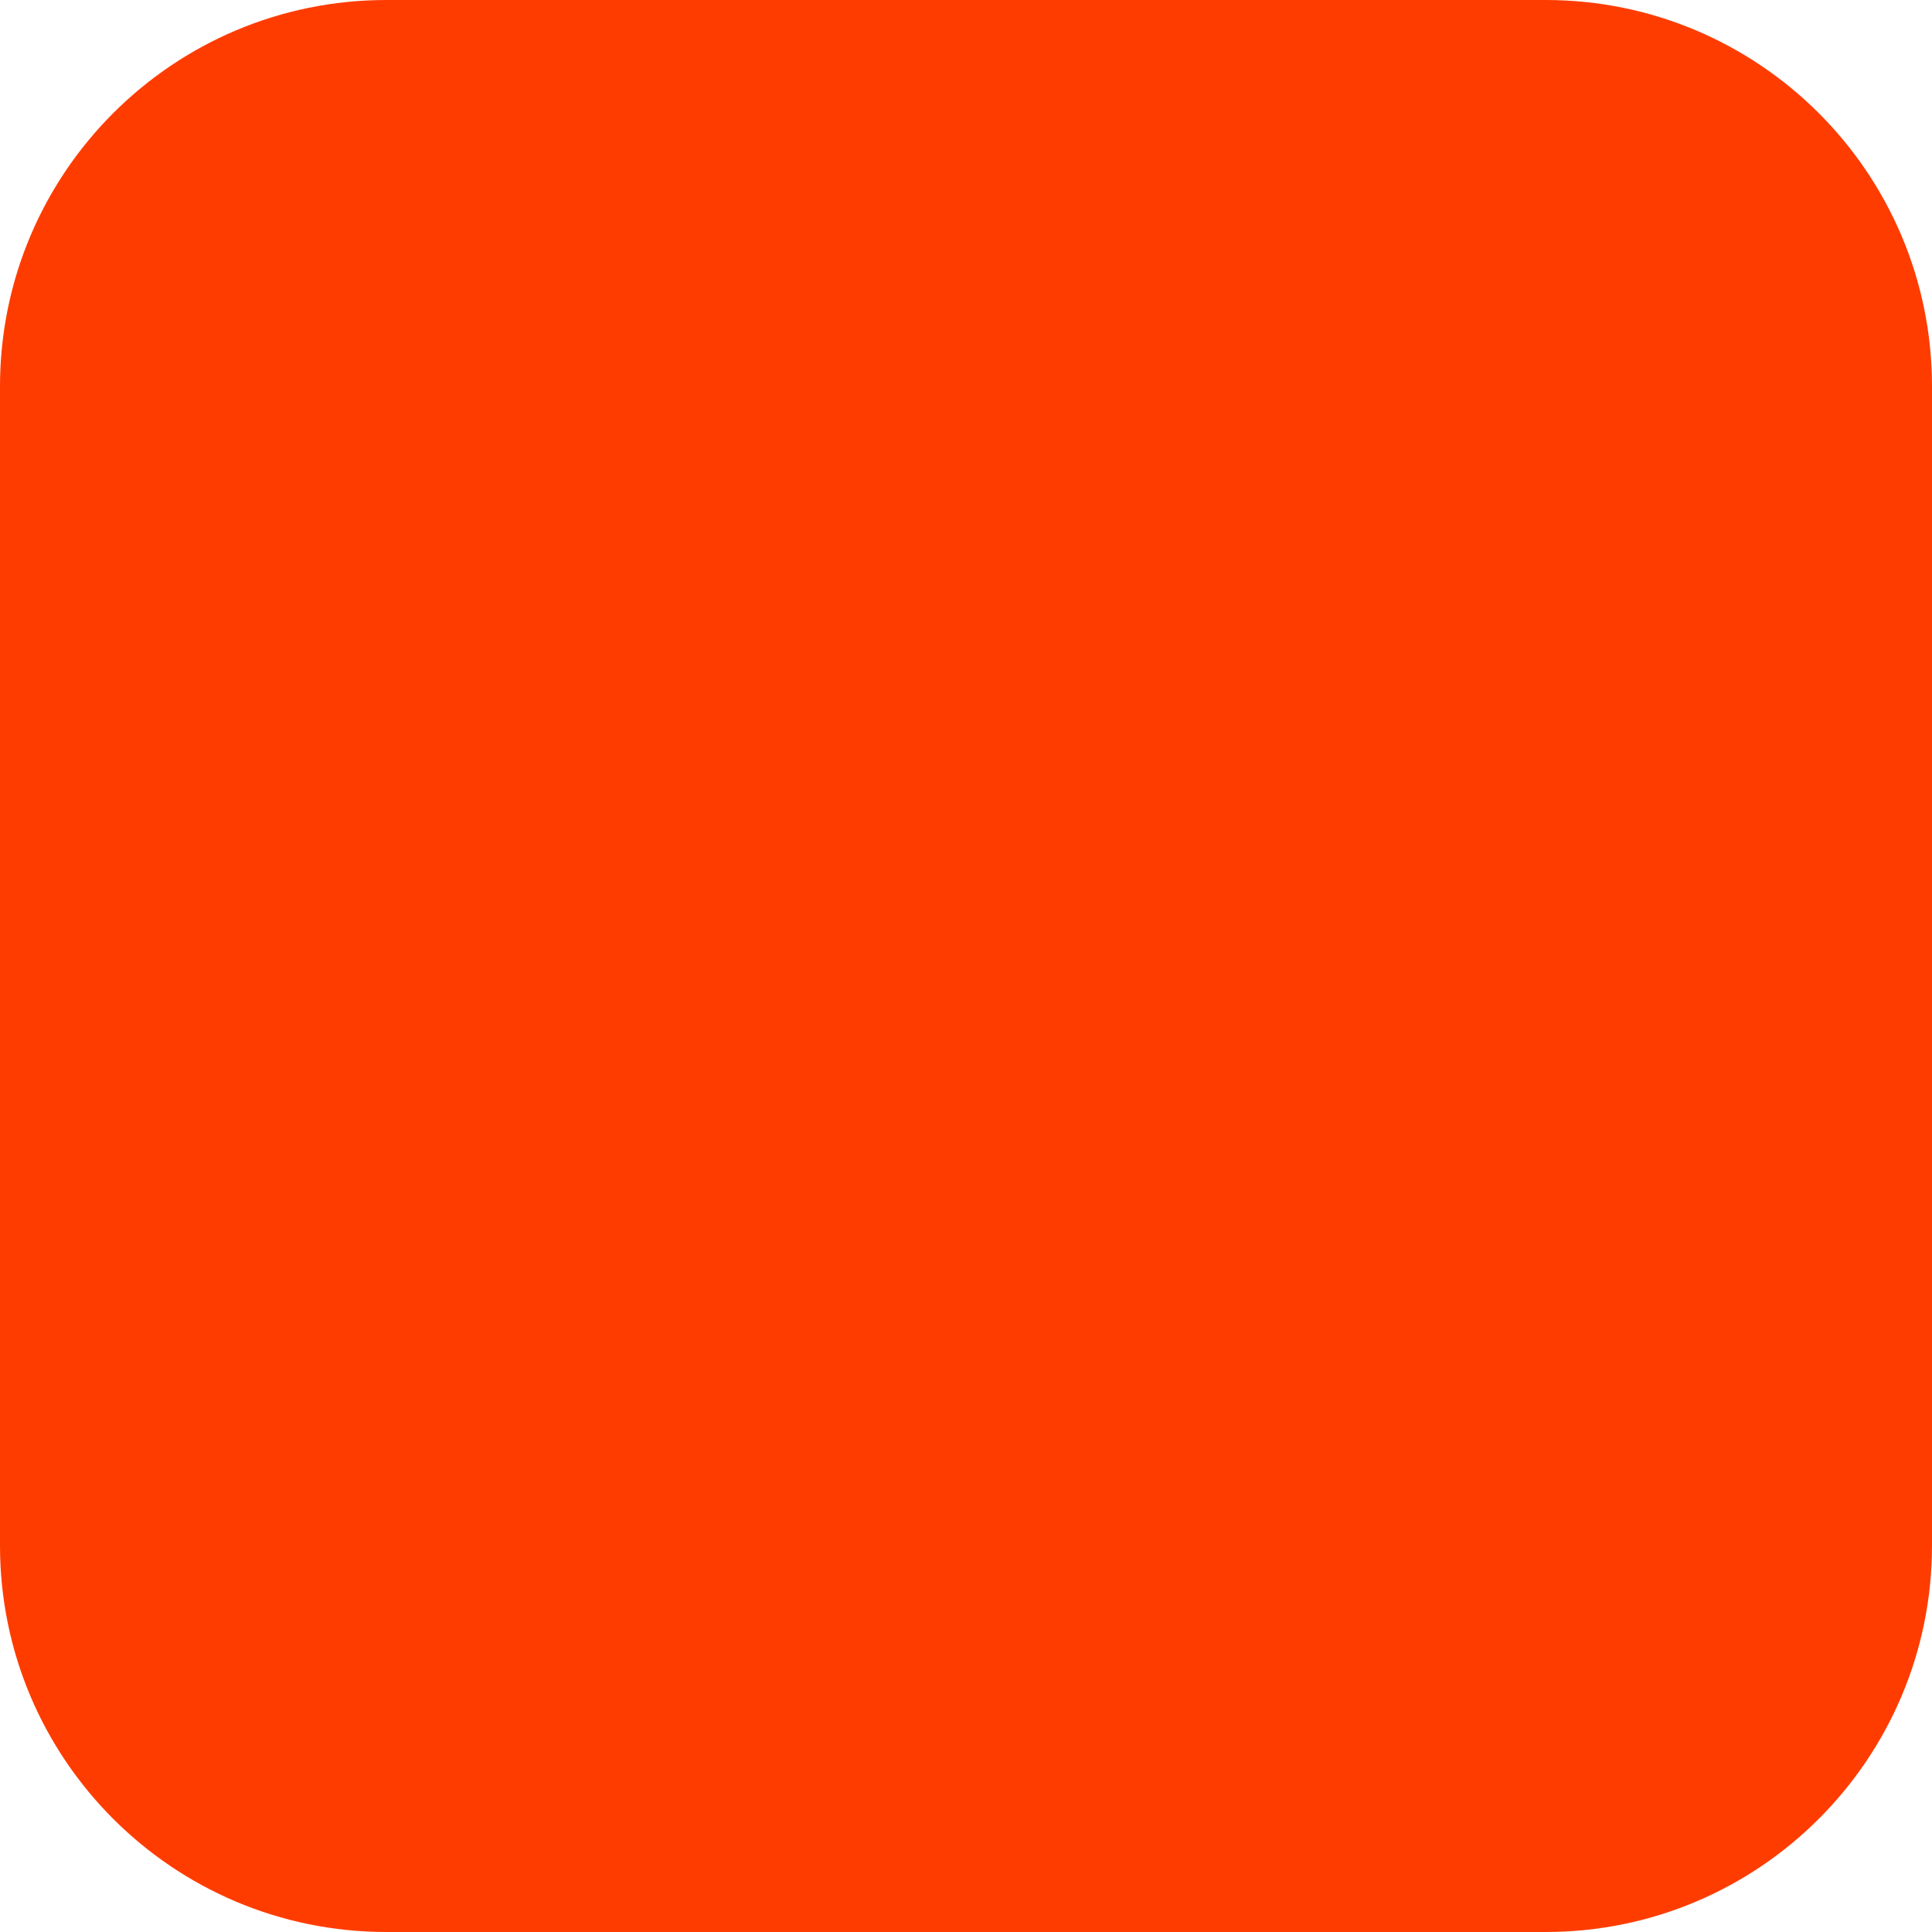
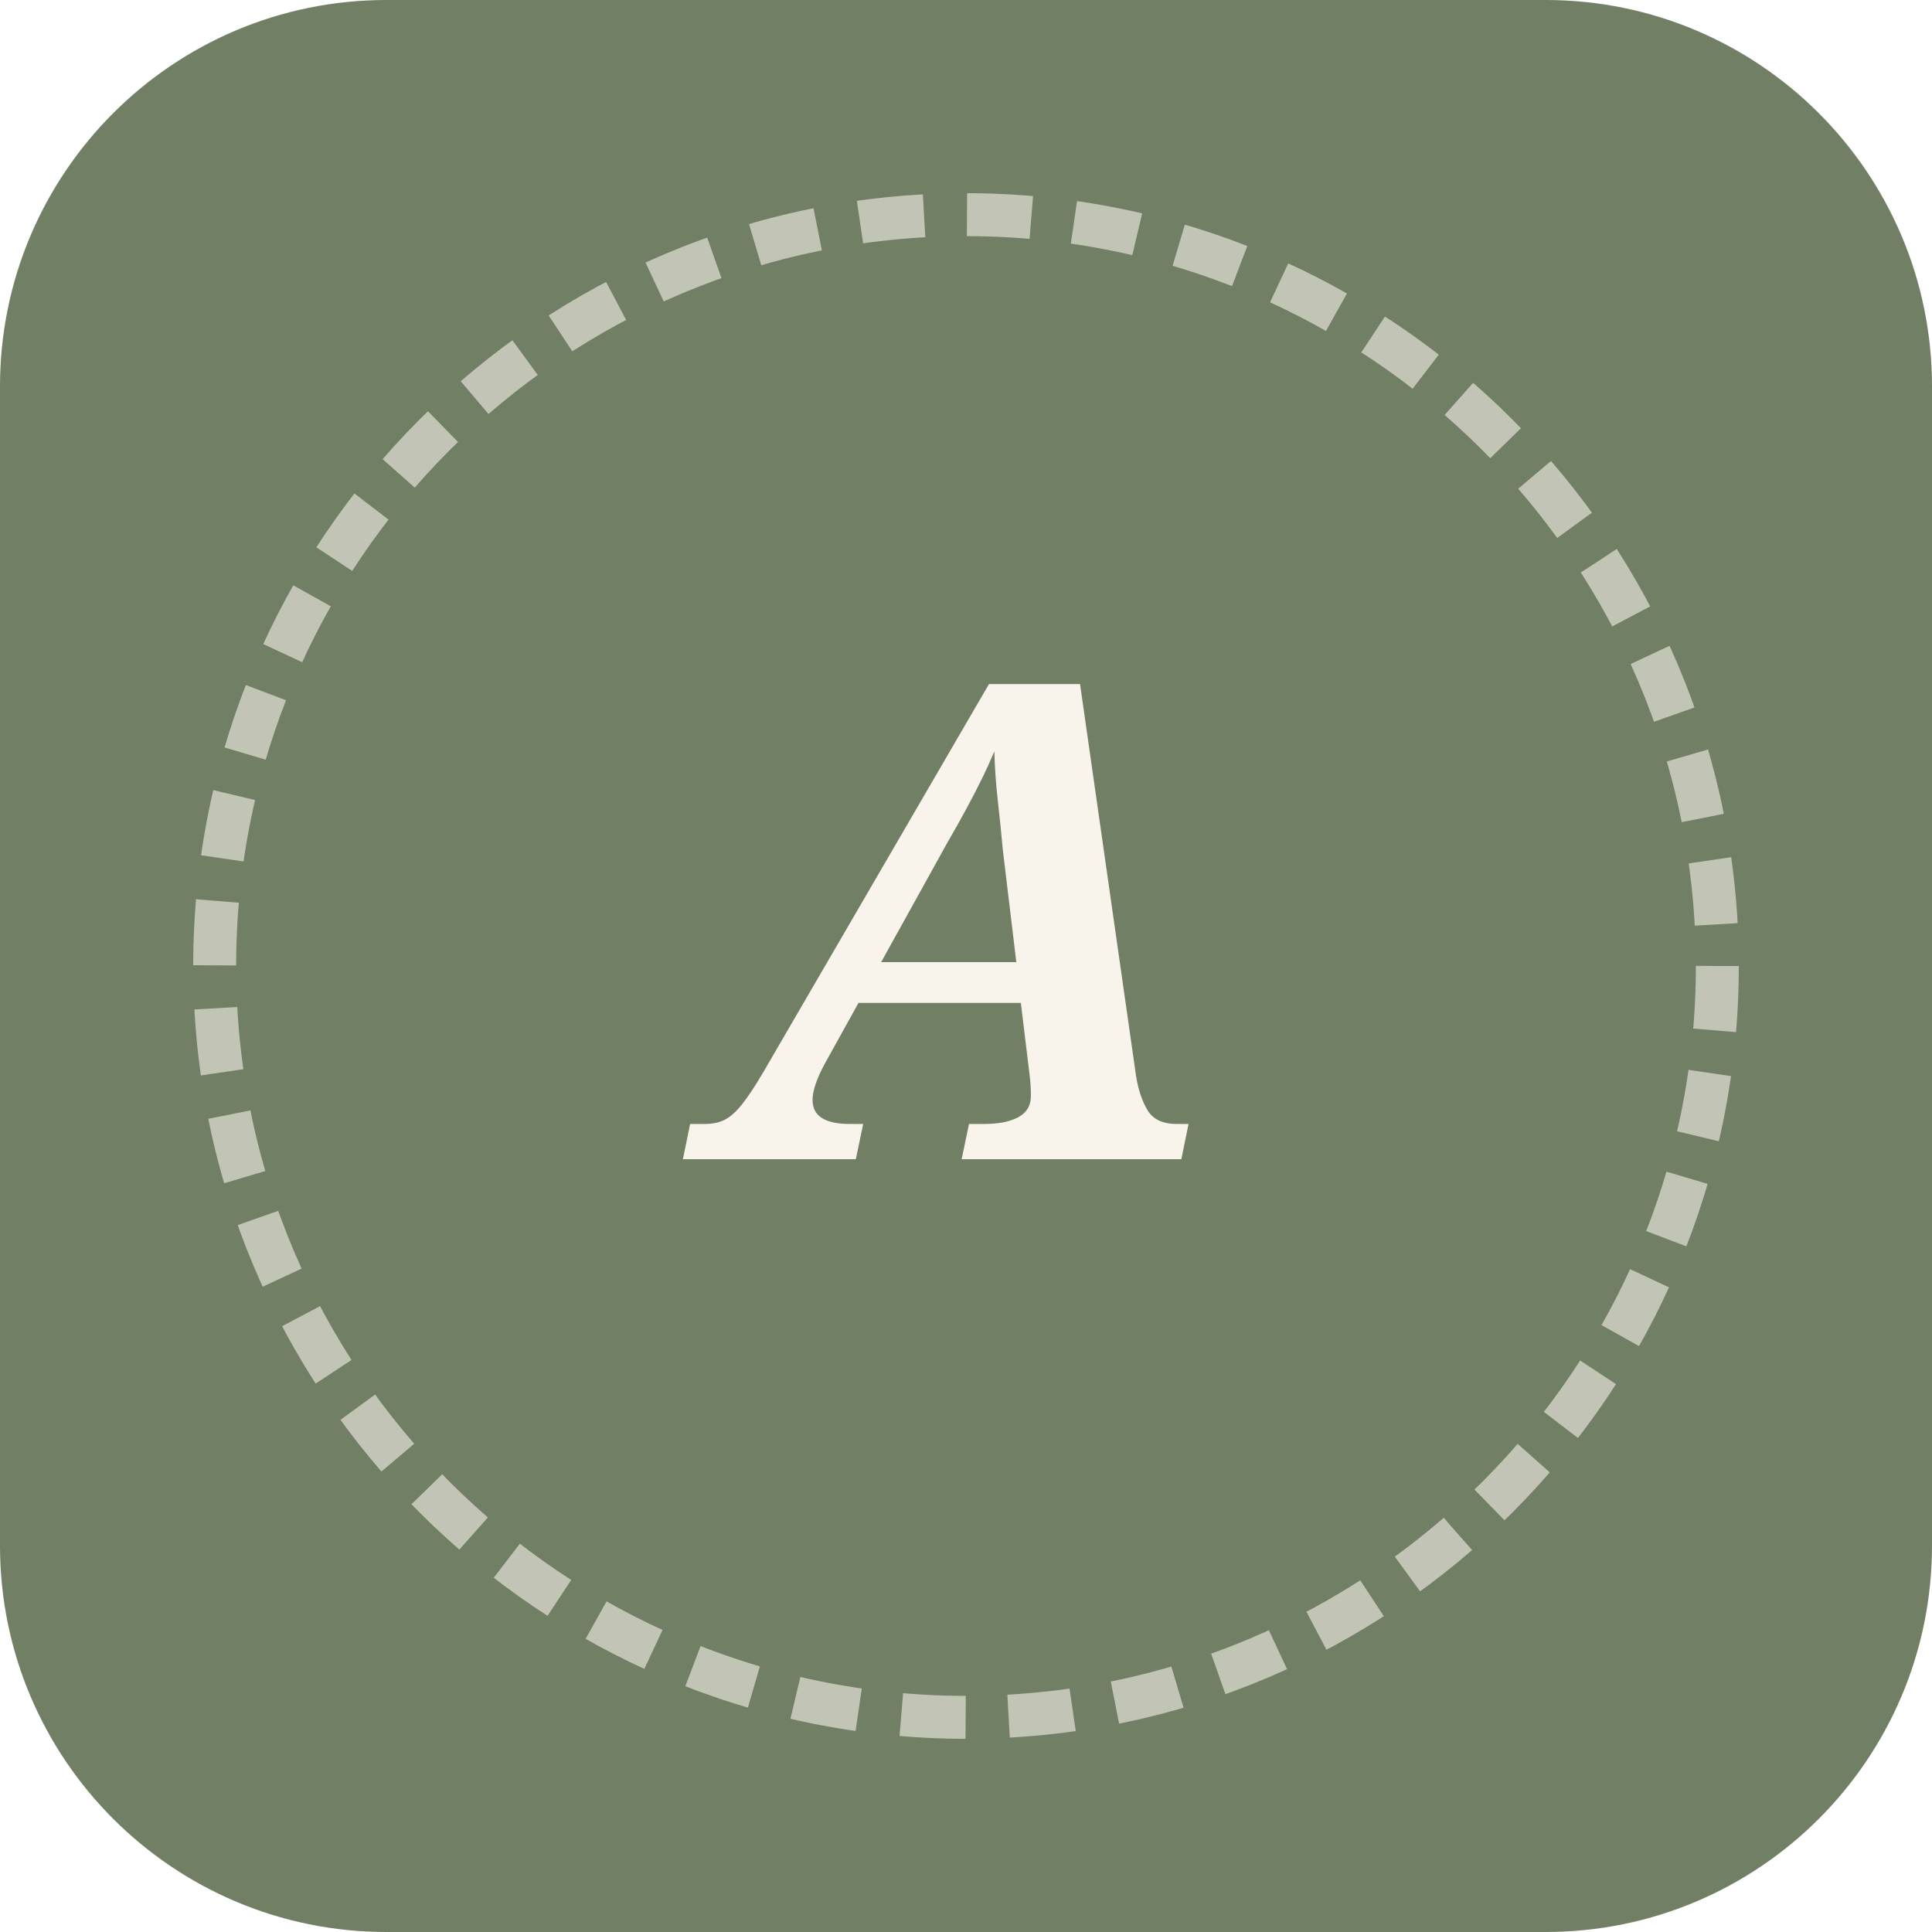
<svg xmlns="http://www.w3.org/2000/svg" width="180" height="180" viewBox="0 0 180 180" fill="none">
-   <rect width="180" height="180" rx="36" fill="#FF3C00" />
+   <rect width="180" height="180" rx="36" fill="#718065" />
+   <circle cx="90" cy="90" r="70" stroke="#f8f4eb" stroke-width="4" stroke-dasharray="6 4" opacity="0.6" />
+   <text x="90" y="108" font-family="'Playfair Display', Georgia, serif" font-size="62" font-style="italic" font-weight="600" fill="#f8f4eb" text-anchor="middle">A</text>
</svg>
